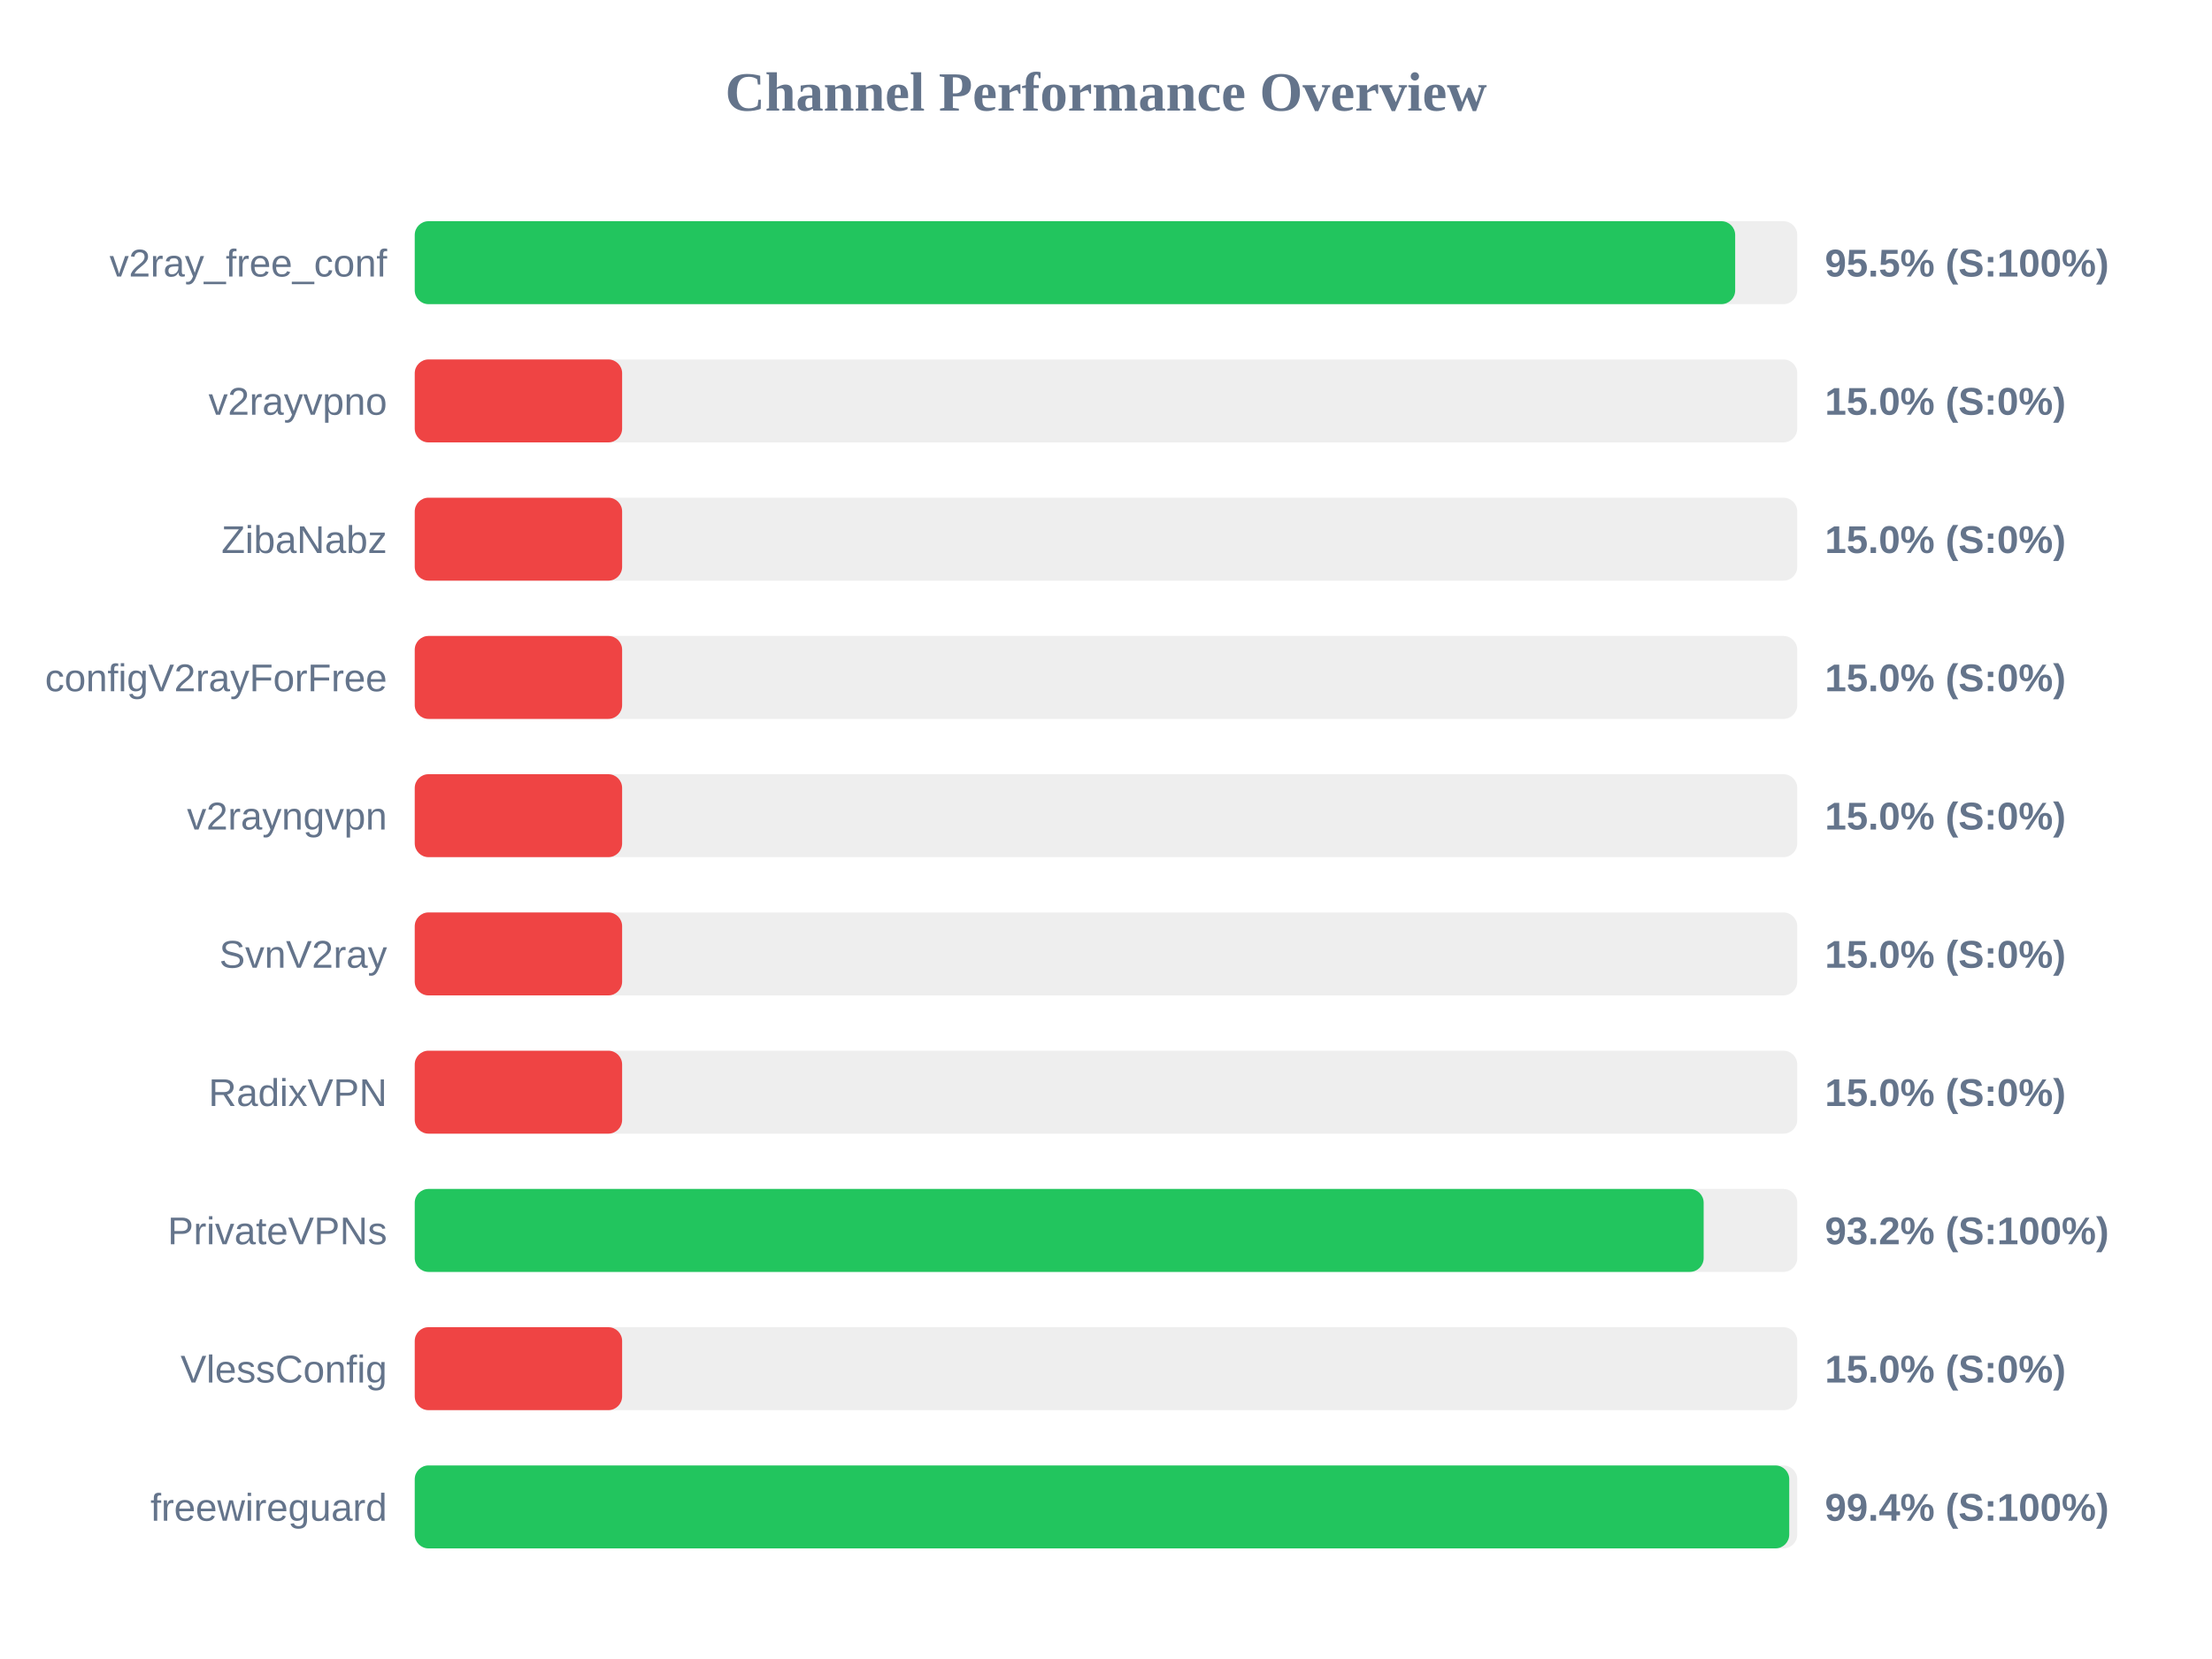
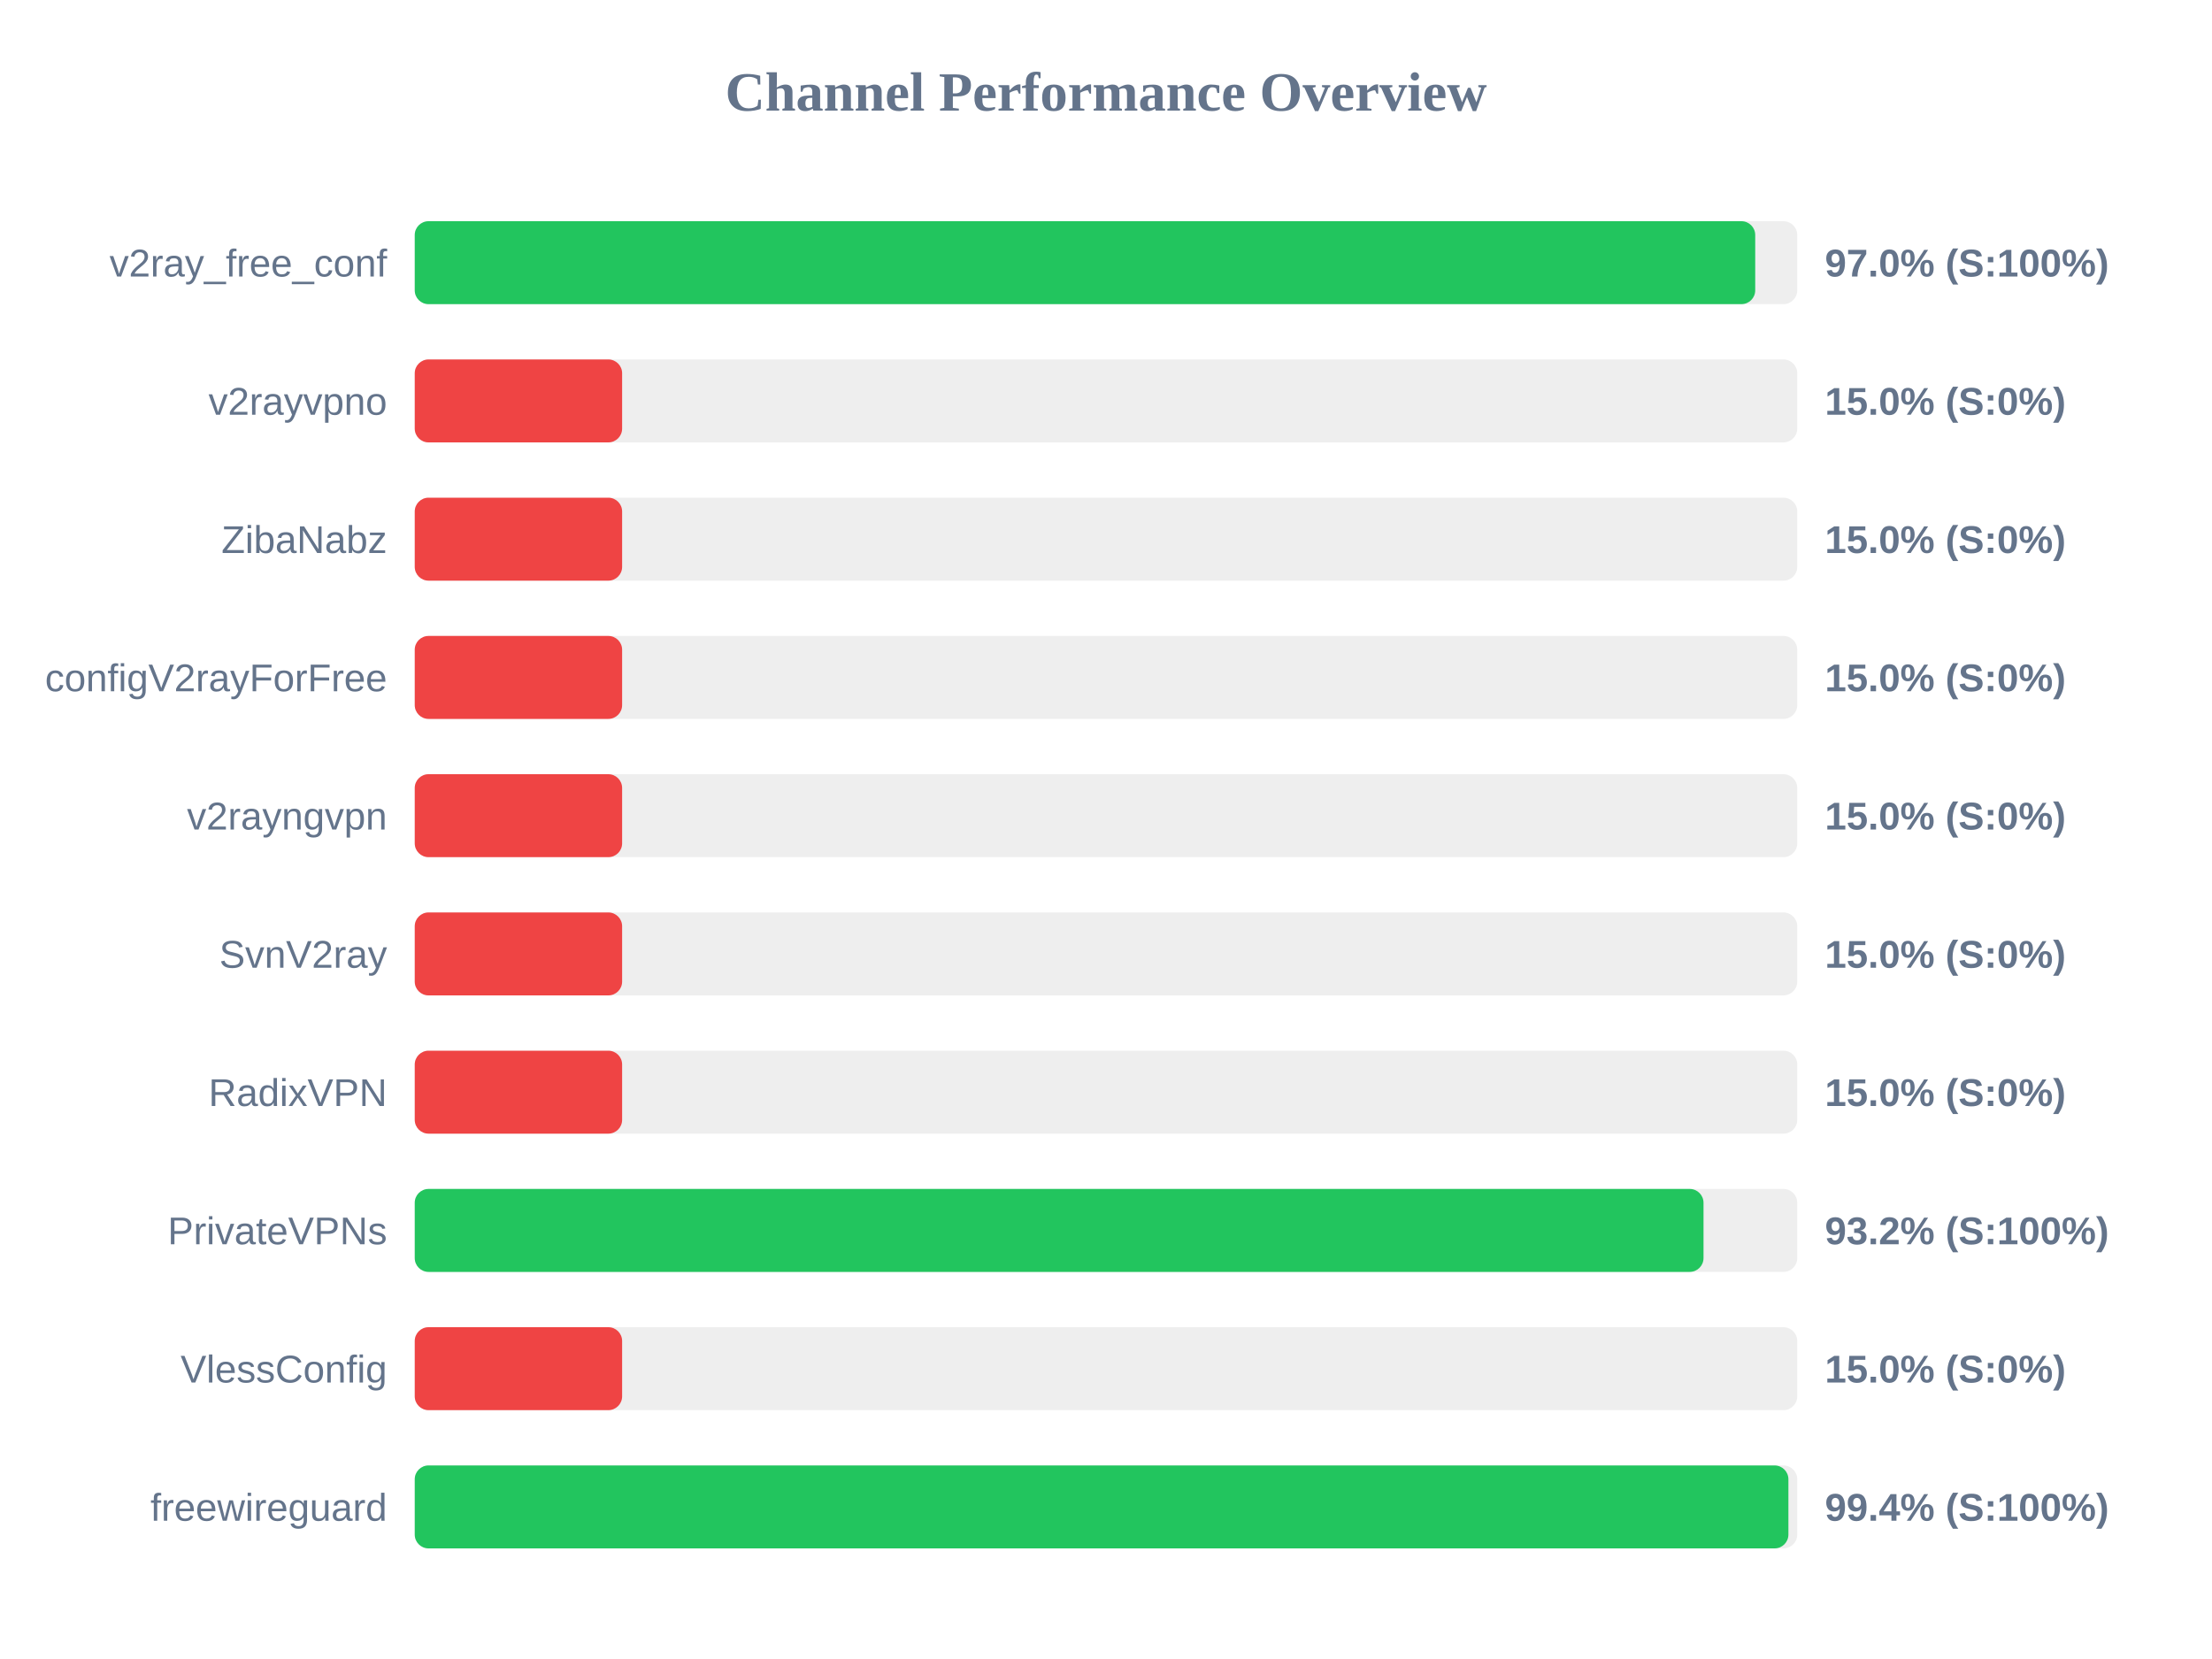
<svg xmlns="http://www.w3.org/2000/svg" width="800" height="600" version="1.1">
  <style>
        .row { font: 14px Arial; fill: #64748b; }
        .score { font: bold 14px Arial; fill: #64748b; }
    </style>
  <text x="400" y="40" text-anchor="middle" font-size="20px" font-weight="bold" fill="#64748b">Channel Performance Overview</text>
  <rect x="150" y="80" width="500" height="30" fill="#eee" rx="5" />
-   <rect x="150" y="80" width="477.55" height="30" fill="#22c55e" rx="5" />
+   <rect x="150" y="80" width="484.8" height="30" fill="#22c55e" rx="5" />
  <text x="140" y="100" text-anchor="end" class="row">v2ray_free_conf</text>
-   <text x="660" y="100" text-anchor="start" class="score">95.5% (S:100%)</text>
+   <text x="660" y="100" text-anchor="start" class="score">97.0% (S:100%)</text>
  <rect x="150" y="130" width="500" height="30" fill="#eee" rx="5" />
  <rect x="150" y="130" width="75.0" height="30" fill="#ef4444" rx="5" />
  <text x="140" y="150" text-anchor="end" class="row">v2rayvpno</text>
  <text x="660" y="150" text-anchor="start" class="score">15.0% (S:0%)</text>
  <rect x="150" y="180" width="500" height="30" fill="#eee" rx="5" />
  <rect x="150" y="180" width="75.0" height="30" fill="#ef4444" rx="5" />
  <text x="140" y="200" text-anchor="end" class="row">ZibaNabz</text>
  <text x="660" y="200" text-anchor="start" class="score">15.0% (S:0%)</text>
  <rect x="150" y="230" width="500" height="30" fill="#eee" rx="5" />
  <rect x="150" y="230" width="75.0" height="30" fill="#ef4444" rx="5" />
  <text x="140" y="250" text-anchor="end" class="row">configV2rayForFree</text>
  <text x="660" y="250" text-anchor="start" class="score">15.0% (S:0%)</text>
  <rect x="150" y="280" width="500" height="30" fill="#eee" rx="5" />
  <rect x="150" y="280" width="75.0" height="30" fill="#ef4444" rx="5" />
  <text x="140" y="300" text-anchor="end" class="row">v2rayngvpn</text>
  <text x="660" y="300" text-anchor="start" class="score">15.0% (S:0%)</text>
  <rect x="150" y="330" width="500" height="30" fill="#eee" rx="5" />
  <rect x="150" y="330" width="75.0" height="30" fill="#ef4444" rx="5" />
  <text x="140" y="350" text-anchor="end" class="row">SvnV2ray</text>
  <text x="660" y="350" text-anchor="start" class="score">15.0% (S:0%)</text>
  <rect x="150" y="380" width="500" height="30" fill="#eee" rx="5" />
  <rect x="150" y="380" width="75.0" height="30" fill="#ef4444" rx="5" />
  <text x="140" y="400" text-anchor="end" class="row">RadixVPN</text>
  <text x="660" y="400" text-anchor="start" class="score">15.0% (S:0%)</text>
  <rect x="150" y="430" width="500" height="30" fill="#eee" rx="5" />
-   <rect x="150" y="430" width="466.15" height="30" fill="#22c55e" rx="5" />
+   <rect x="150" y="430" width="466.1" height="30" fill="#22c55e" rx="5" />
  <text x="140" y="450" text-anchor="end" class="row">PrivateVPNs</text>
  <text x="660" y="450" text-anchor="start" class="score">93.2% (S:100%)</text>
  <rect x="150" y="480" width="500" height="30" fill="#eee" rx="5" />
  <rect x="150" y="480" width="75.0" height="30" fill="#ef4444" rx="5" />
  <text x="140" y="500" text-anchor="end" class="row">VlessConfig</text>
  <text x="660" y="500" text-anchor="start" class="score">15.0% (S:0%)</text>
  <rect x="150" y="530" width="500" height="30" fill="#eee" rx="5" />
-   <rect x="150" y="530" width="497.1" height="30" fill="#22c55e" rx="5" />
+   <rect x="150" y="530" width="496.8" height="30" fill="#22c55e" rx="5" />
  <text x="140" y="550" text-anchor="end" class="row">freewireguard</text>
  <text x="660" y="550" text-anchor="start" class="score">99.4% (S:100%)</text>
</svg>
